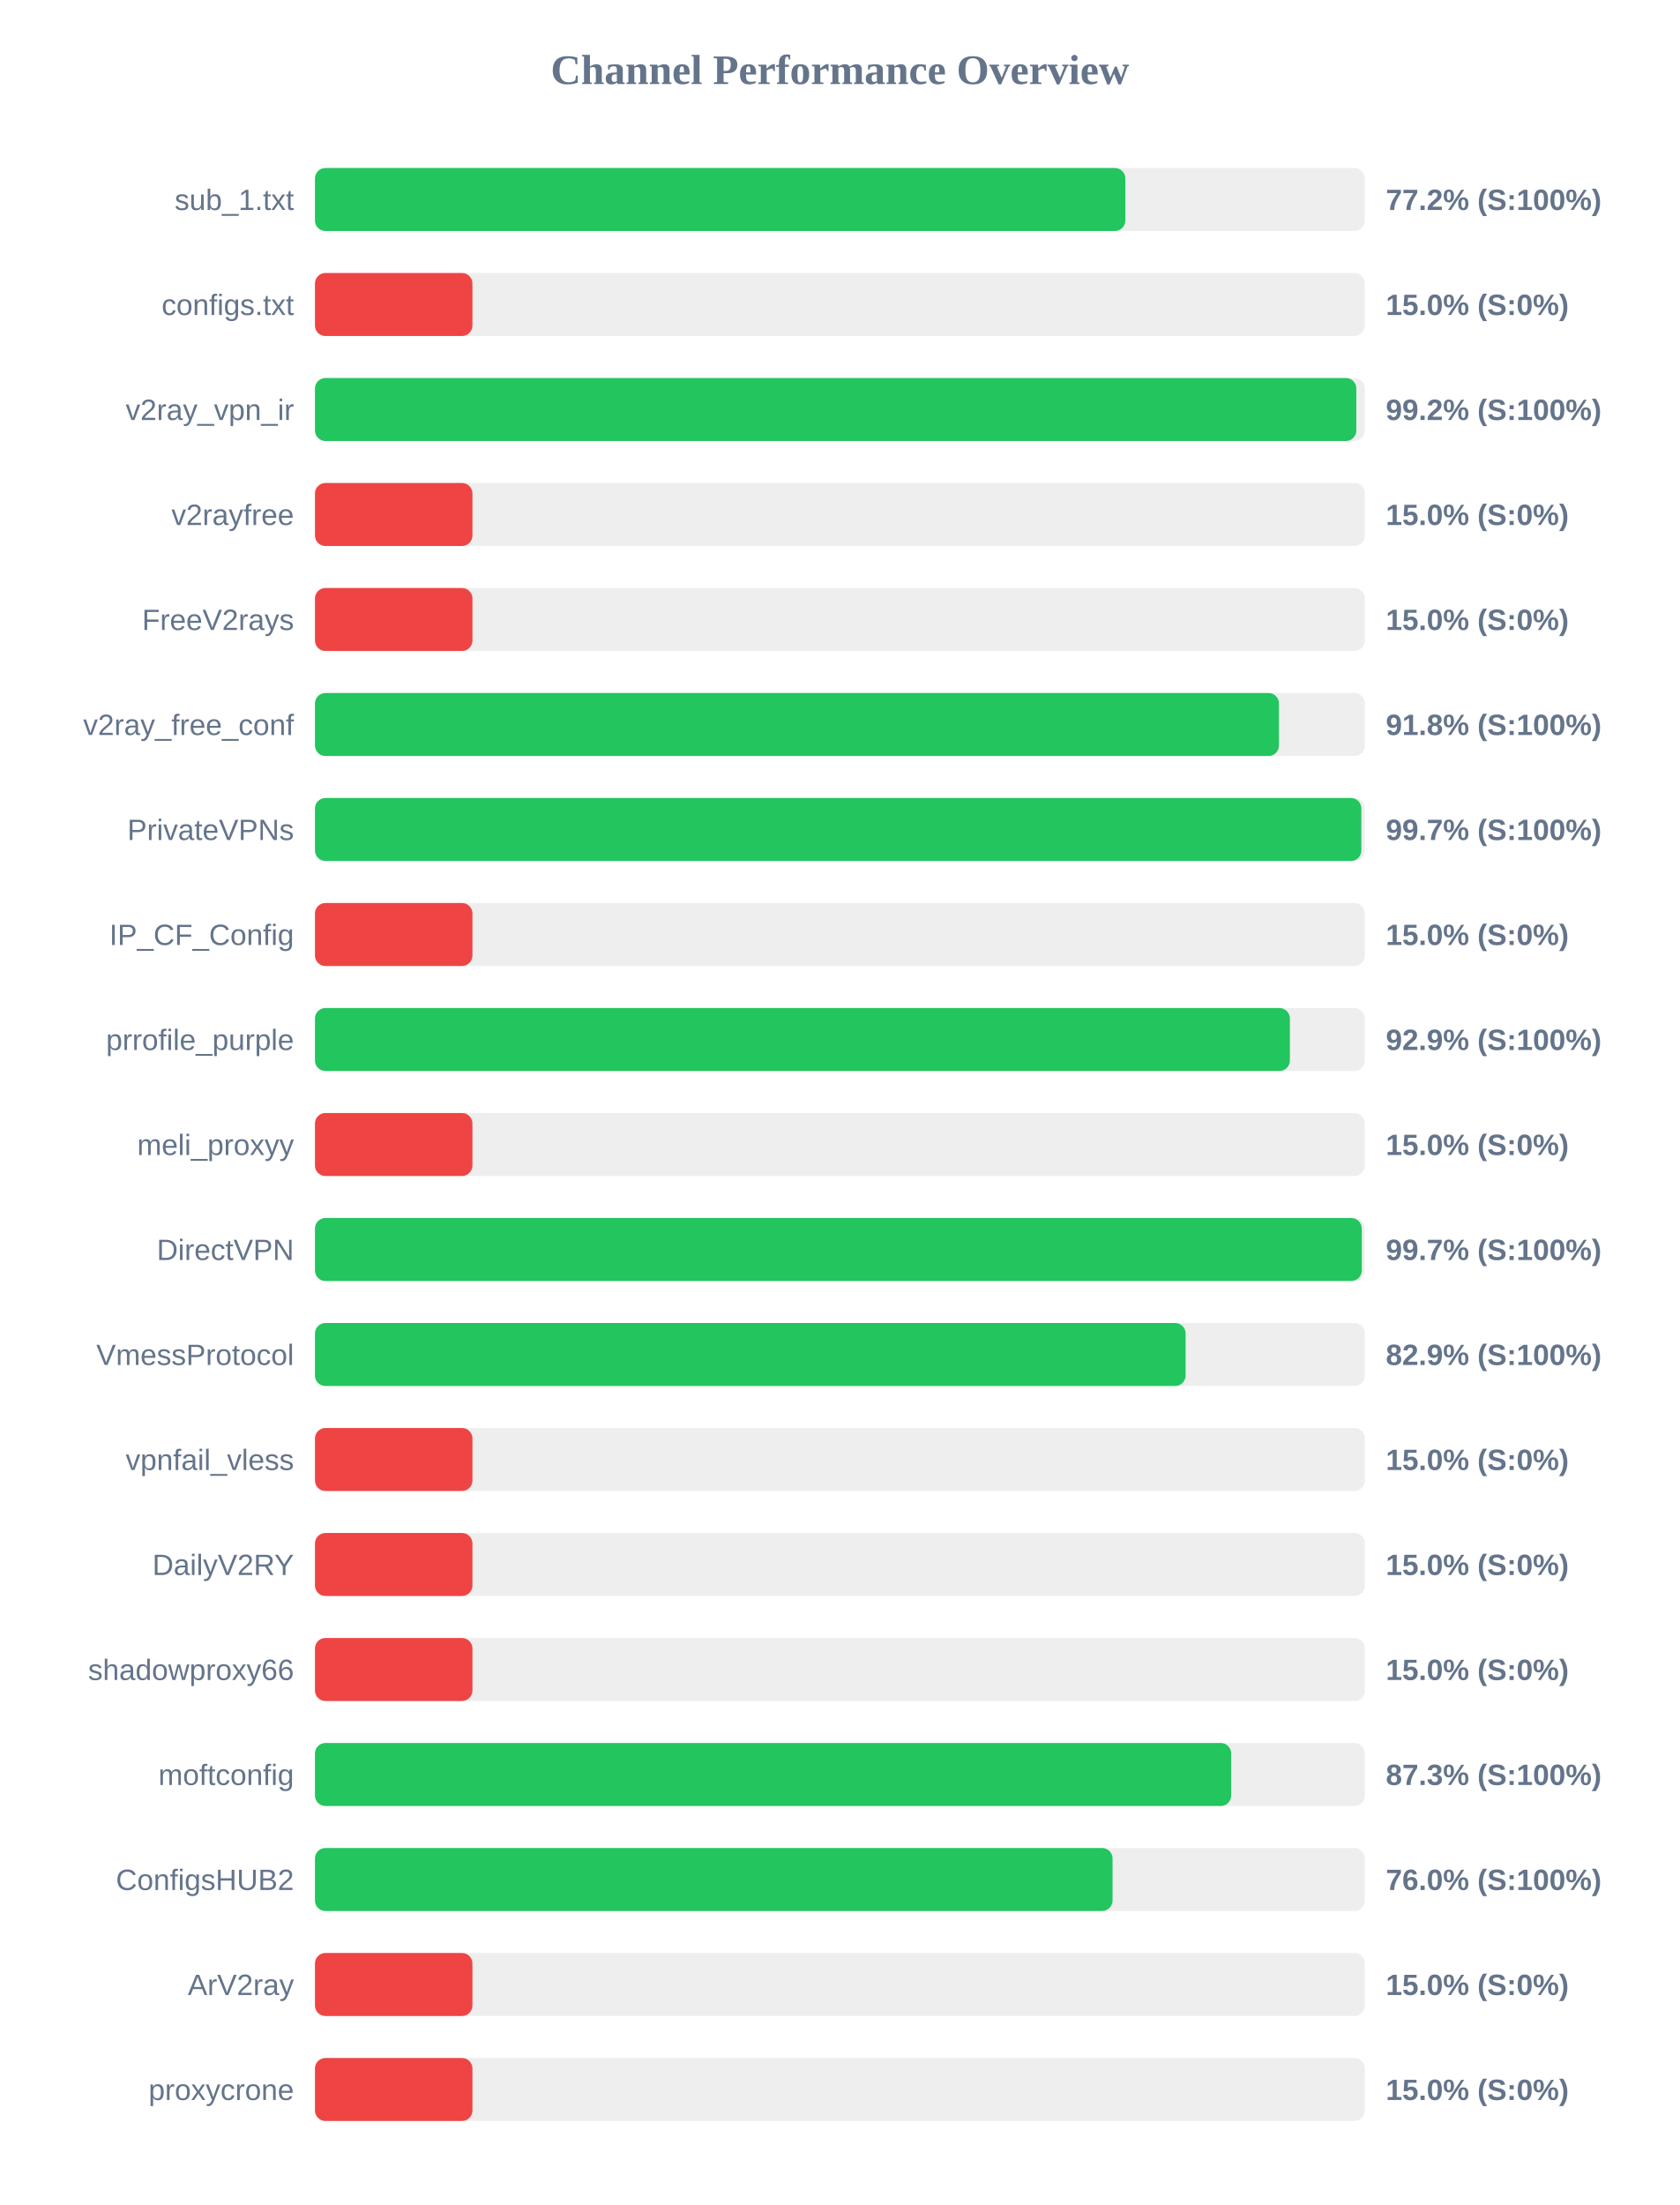
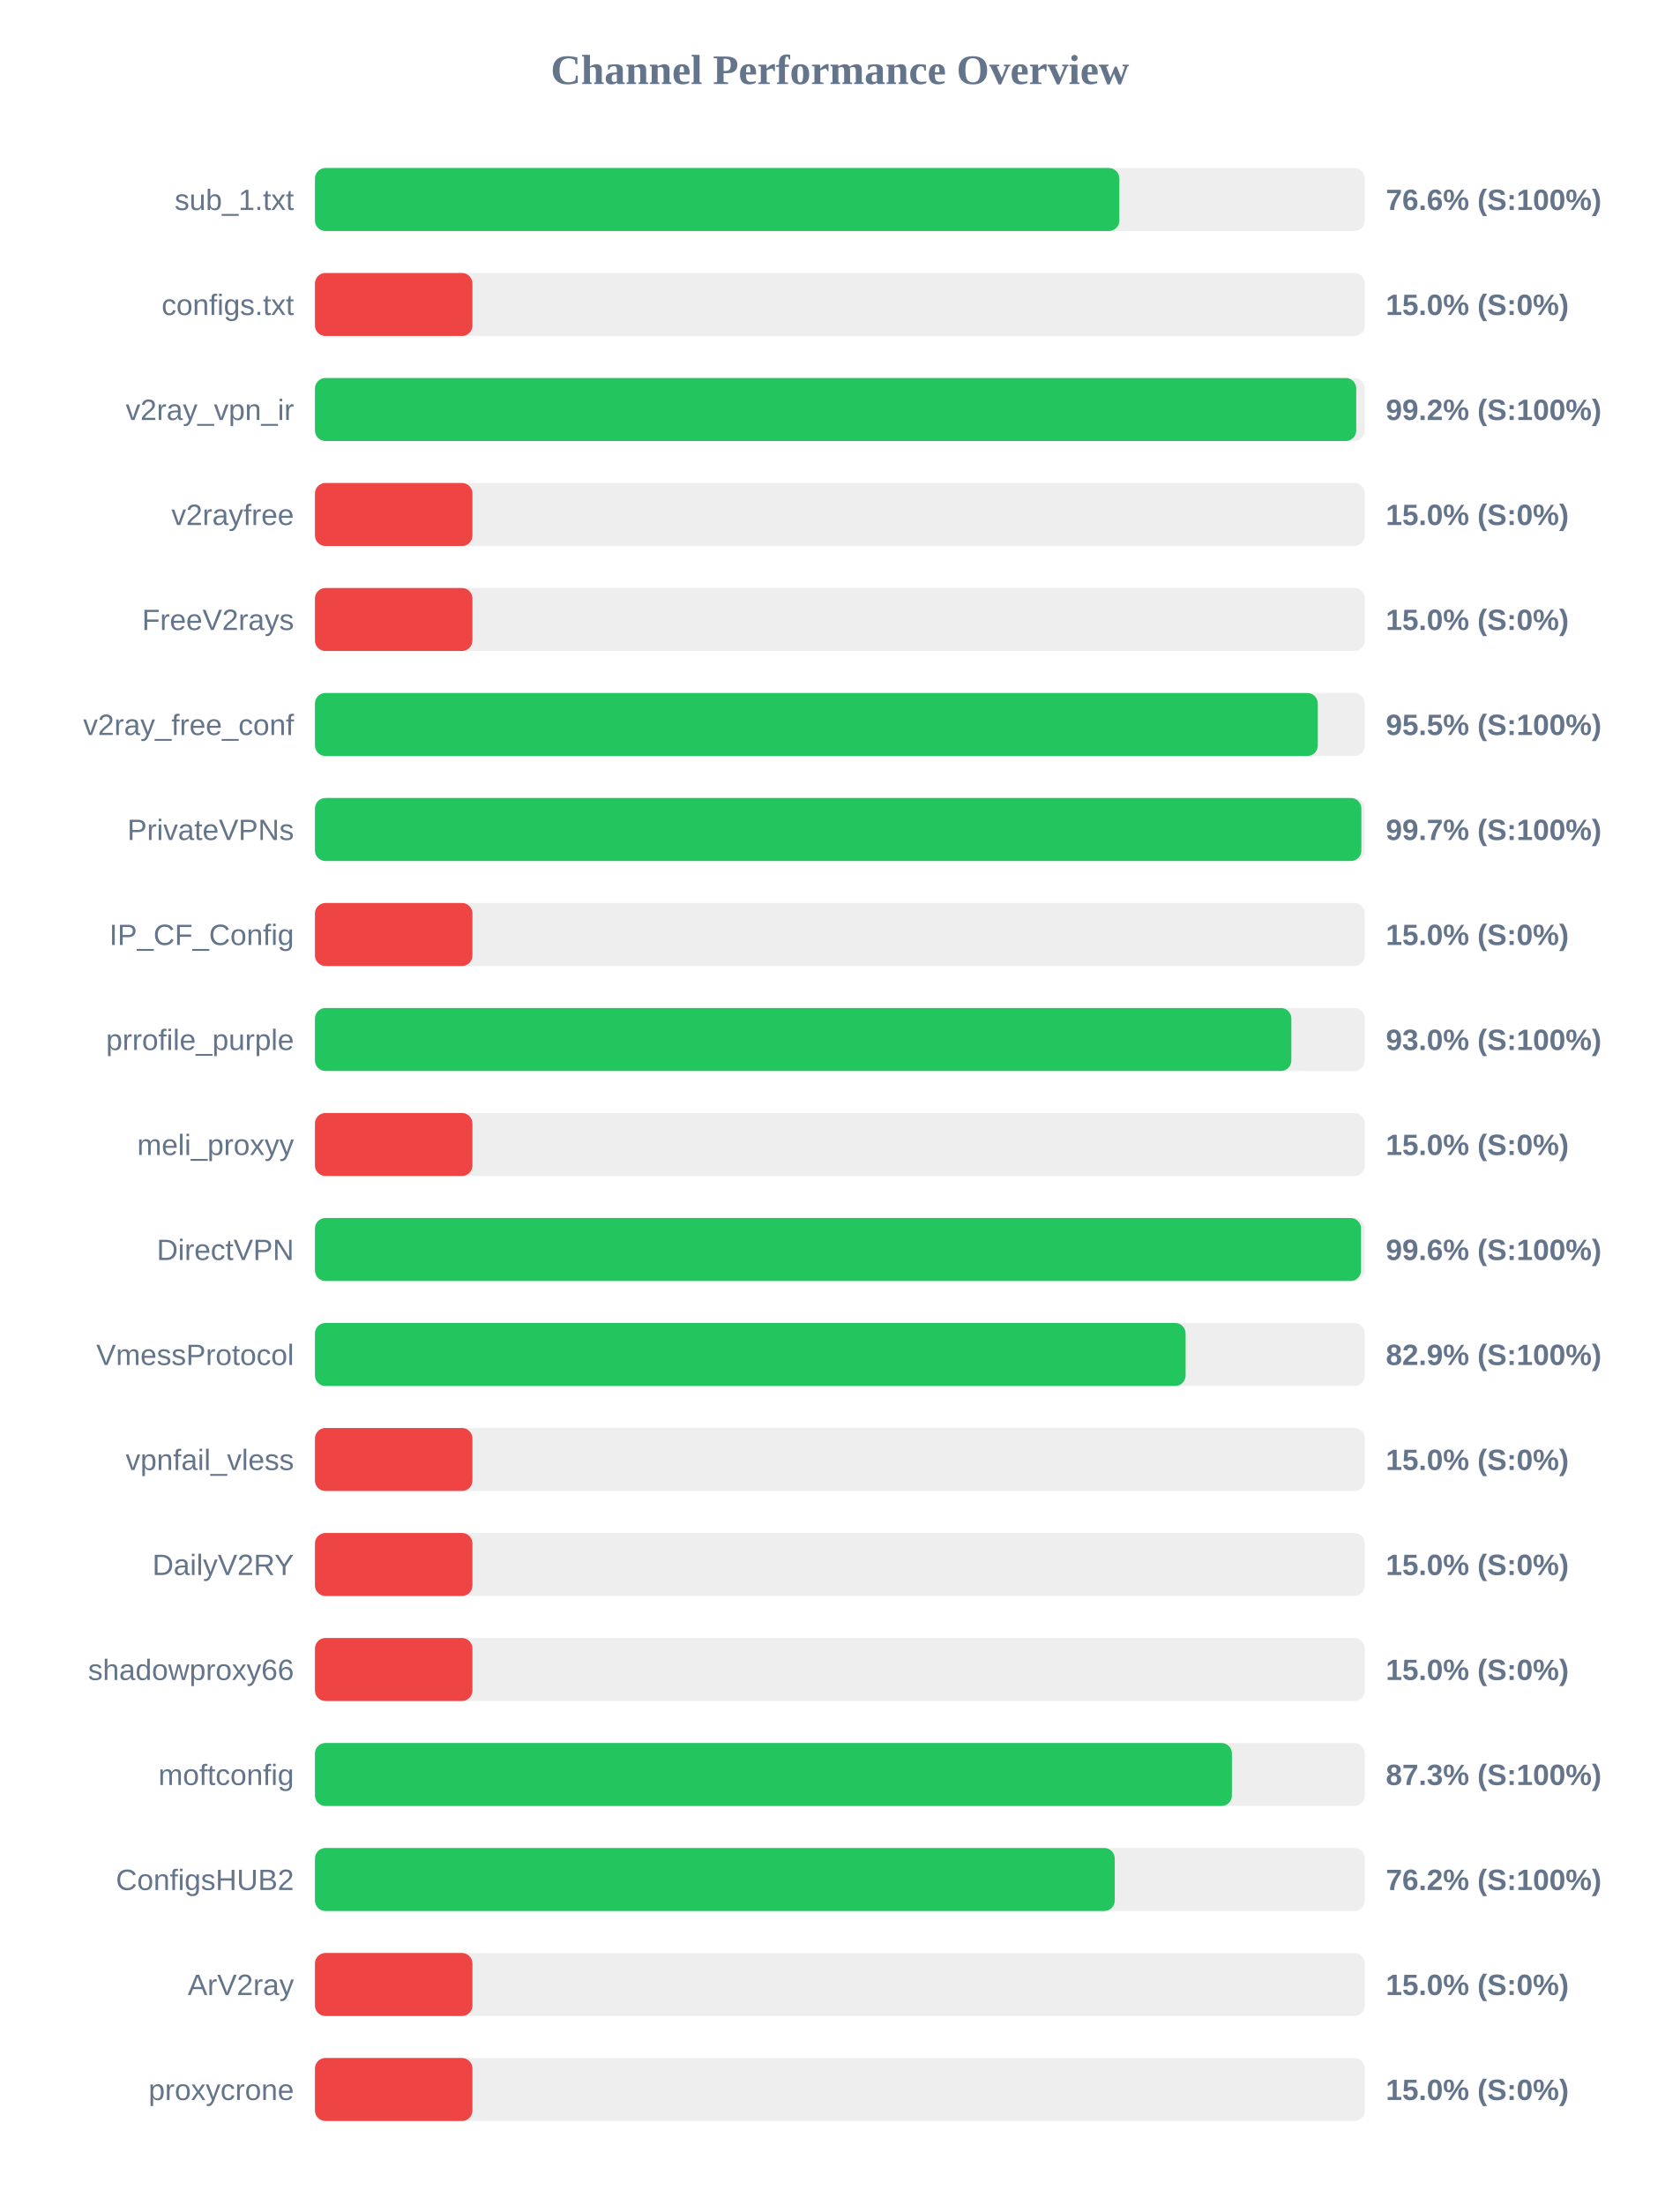
<svg xmlns="http://www.w3.org/2000/svg" width="800" height="1050" version="1.1">
  <style>
        .row { font: 14px Arial; fill: #64748b; }
        .score { font: bold 14px Arial; fill: #64748b; }
    </style>
  <text x="400" y="40" text-anchor="middle" font-size="20px" font-weight="bold" fill="#64748b">Channel Performance Overview</text>
  <rect x="150" y="80" width="500" height="30" fill="#eee" rx="5" />
-   <rect x="150" y="80" width="385.95" height="30" fill="#22c55e" rx="5" />
+   <rect x="150" y="80" width="383.1" height="30" fill="#22c55e" rx="5" />
  <text x="140" y="100" text-anchor="end" class="row">sub_1.txt</text>
-   <text x="660" y="100" text-anchor="start" class="score">77.2% (S:100%)</text>
+   <text x="660" y="100" text-anchor="start" class="score">76.6% (S:100%)</text>
  <rect x="150" y="130" width="500" height="30" fill="#eee" rx="5" />
  <rect x="150" y="130" width="75.0" height="30" fill="#ef4444" rx="5" />
  <text x="140" y="150" text-anchor="end" class="row">configs.txt</text>
  <text x="660" y="150" text-anchor="start" class="score">15.0% (S:0%)</text>
  <rect x="150" y="180" width="500" height="30" fill="#eee" rx="5" />
-   <rect x="150" y="180" width="495.95" height="30" fill="#22c55e" rx="5" />
+   <rect x="150" y="180" width="495.9" height="30" fill="#22c55e" rx="5" />
  <text x="140" y="200" text-anchor="end" class="row">v2ray_vpn_ir</text>
  <text x="660" y="200" text-anchor="start" class="score">99.2% (S:100%)</text>
  <rect x="150" y="230" width="500" height="30" fill="#eee" rx="5" />
  <rect x="150" y="230" width="75.0" height="30" fill="#ef4444" rx="5" />
  <text x="140" y="250" text-anchor="end" class="row">v2rayfree</text>
  <text x="660" y="250" text-anchor="start" class="score">15.0% (S:0%)</text>
  <rect x="150" y="280" width="500" height="30" fill="#eee" rx="5" />
  <rect x="150" y="280" width="75.0" height="30" fill="#ef4444" rx="5" />
  <text x="140" y="300" text-anchor="end" class="row">FreeV2rays</text>
  <text x="660" y="300" text-anchor="start" class="score">15.0% (S:0%)</text>
  <rect x="150" y="330" width="500" height="30" fill="#eee" rx="5" />
-   <rect x="150" y="330" width="459.1" height="30" fill="#22c55e" rx="5" />
+   <rect x="150" y="330" width="477.6" height="30" fill="#22c55e" rx="5" />
  <text x="140" y="350" text-anchor="end" class="row">v2ray_free_conf</text>
-   <text x="660" y="350" text-anchor="start" class="score">91.8% (S:100%)</text>
+   <text x="660" y="350" text-anchor="start" class="score">95.5% (S:100%)</text>
  <rect x="150" y="380" width="500" height="30" fill="#eee" rx="5" />
  <rect x="150" y="380" width="498.35" height="30" fill="#22c55e" rx="5" />
  <text x="140" y="400" text-anchor="end" class="row">PrivateVPNs</text>
  <text x="660" y="400" text-anchor="start" class="score">99.7% (S:100%)</text>
  <rect x="150" y="430" width="500" height="30" fill="#eee" rx="5" />
  <rect x="150" y="430" width="75.0" height="30" fill="#ef4444" rx="5" />
  <text x="140" y="450" text-anchor="end" class="row">IP_CF_Config</text>
  <text x="660" y="450" text-anchor="start" class="score">15.0% (S:0%)</text>
  <rect x="150" y="480" width="500" height="30" fill="#eee" rx="5" />
-   <rect x="150" y="480" width="464.3" height="30" fill="#22c55e" rx="5" />
+   <rect x="150" y="480" width="465.0" height="30" fill="#22c55e" rx="5" />
  <text x="140" y="500" text-anchor="end" class="row">prrofile_purple</text>
-   <text x="660" y="500" text-anchor="start" class="score">92.9% (S:100%)</text>
+   <text x="660" y="500" text-anchor="start" class="score">93.0% (S:100%)</text>
  <rect x="150" y="530" width="500" height="30" fill="#eee" rx="5" />
  <rect x="150" y="530" width="75.0" height="30" fill="#ef4444" rx="5" />
  <text x="140" y="550" text-anchor="end" class="row">meli_proxyy</text>
  <text x="660" y="550" text-anchor="start" class="score">15.0% (S:0%)</text>
  <rect x="150" y="580" width="500" height="30" fill="#eee" rx="5" />
-   <rect x="150" y="580" width="498.55" height="30" fill="#22c55e" rx="5" />
+   <rect x="150" y="580" width="498.2" height="30" fill="#22c55e" rx="5" />
  <text x="140" y="600" text-anchor="end" class="row">DirectVPN</text>
-   <text x="660" y="600" text-anchor="start" class="score">99.7% (S:100%)</text>
+   <text x="660" y="600" text-anchor="start" class="score">99.6% (S:100%)</text>
  <rect x="150" y="630" width="500" height="30" fill="#eee" rx="5" />
  <rect x="150" y="630" width="414.65" height="30" fill="#22c55e" rx="5" />
  <text x="140" y="650" text-anchor="end" class="row">VmessProtocol</text>
  <text x="660" y="650" text-anchor="start" class="score">82.9% (S:100%)</text>
  <rect x="150" y="680" width="500" height="30" fill="#eee" rx="5" />
  <rect x="150" y="680" width="75.0" height="30" fill="#ef4444" rx="5" />
  <text x="140" y="700" text-anchor="end" class="row">vpnfail_vless</text>
  <text x="660" y="700" text-anchor="start" class="score">15.0% (S:0%)</text>
  <rect x="150" y="730" width="500" height="30" fill="#eee" rx="5" />
  <rect x="150" y="730" width="75.0" height="30" fill="#ef4444" rx="5" />
  <text x="140" y="750" text-anchor="end" class="row">DailyV2RY</text>
  <text x="660" y="750" text-anchor="start" class="score">15.0% (S:0%)</text>
  <rect x="150" y="780" width="500" height="30" fill="#eee" rx="5" />
  <rect x="150" y="780" width="75.0" height="30" fill="#ef4444" rx="5" />
  <text x="140" y="800" text-anchor="end" class="row">shadowproxy66</text>
  <text x="660" y="800" text-anchor="start" class="score">15.0% (S:0%)</text>
  <rect x="150" y="830" width="500" height="30" fill="#eee" rx="5" />
-   <rect x="150" y="830" width="436.35" height="30" fill="#22c55e" rx="5" />
+   <rect x="150" y="830" width="436.7" height="30" fill="#22c55e" rx="5" />
  <text x="140" y="850" text-anchor="end" class="row">moftconfig</text>
  <text x="660" y="850" text-anchor="start" class="score">87.3% (S:100%)</text>
  <rect x="150" y="880" width="500" height="30" fill="#eee" rx="5" />
-   <rect x="150" y="880" width="379.85" height="30" fill="#22c55e" rx="5" />
+   <rect x="150" y="880" width="380.9" height="30" fill="#22c55e" rx="5" />
  <text x="140" y="900" text-anchor="end" class="row">ConfigsHUB2</text>
-   <text x="660" y="900" text-anchor="start" class="score">76.0% (S:100%)</text>
+   <text x="660" y="900" text-anchor="start" class="score">76.2% (S:100%)</text>
  <rect x="150" y="930" width="500" height="30" fill="#eee" rx="5" />
  <rect x="150" y="930" width="75.0" height="30" fill="#ef4444" rx="5" />
  <text x="140" y="950" text-anchor="end" class="row">ArV2ray</text>
  <text x="660" y="950" text-anchor="start" class="score">15.0% (S:0%)</text>
  <rect x="150" y="980" width="500" height="30" fill="#eee" rx="5" />
  <rect x="150" y="980" width="75.0" height="30" fill="#ef4444" rx="5" />
  <text x="140" y="1000" text-anchor="end" class="row">proxycrone</text>
  <text x="660" y="1000" text-anchor="start" class="score">15.0% (S:0%)</text>
</svg>
